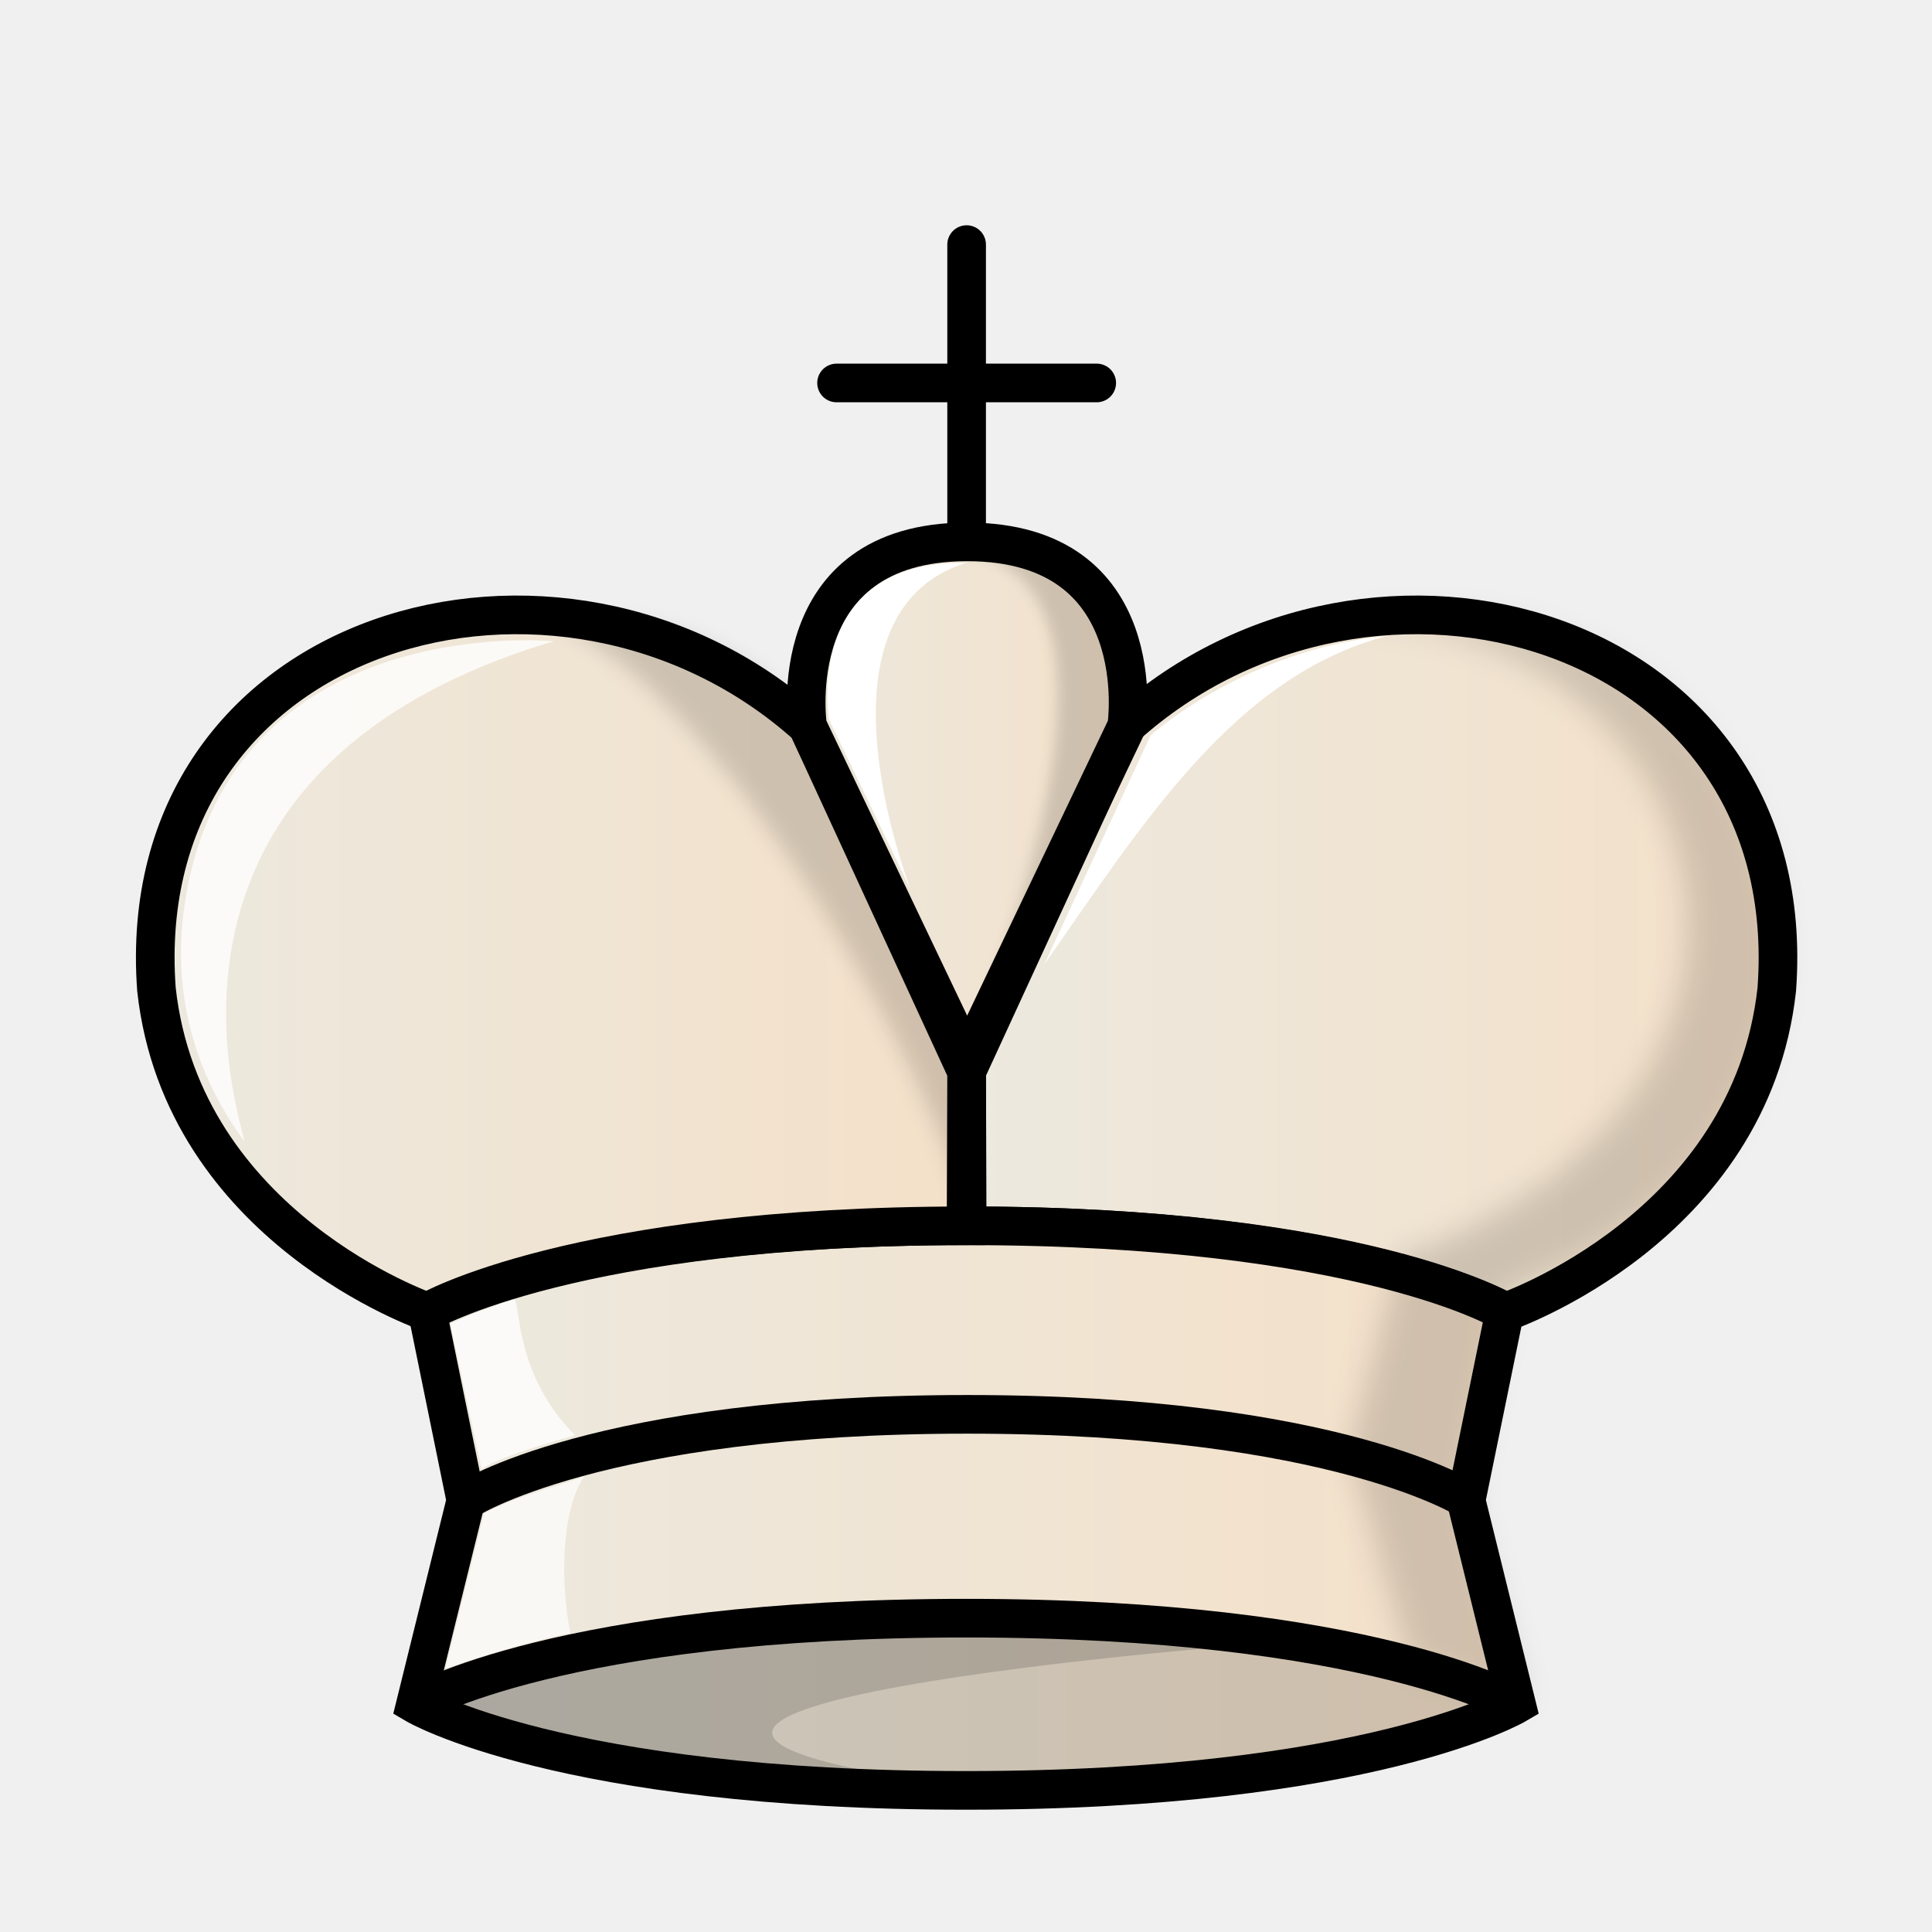
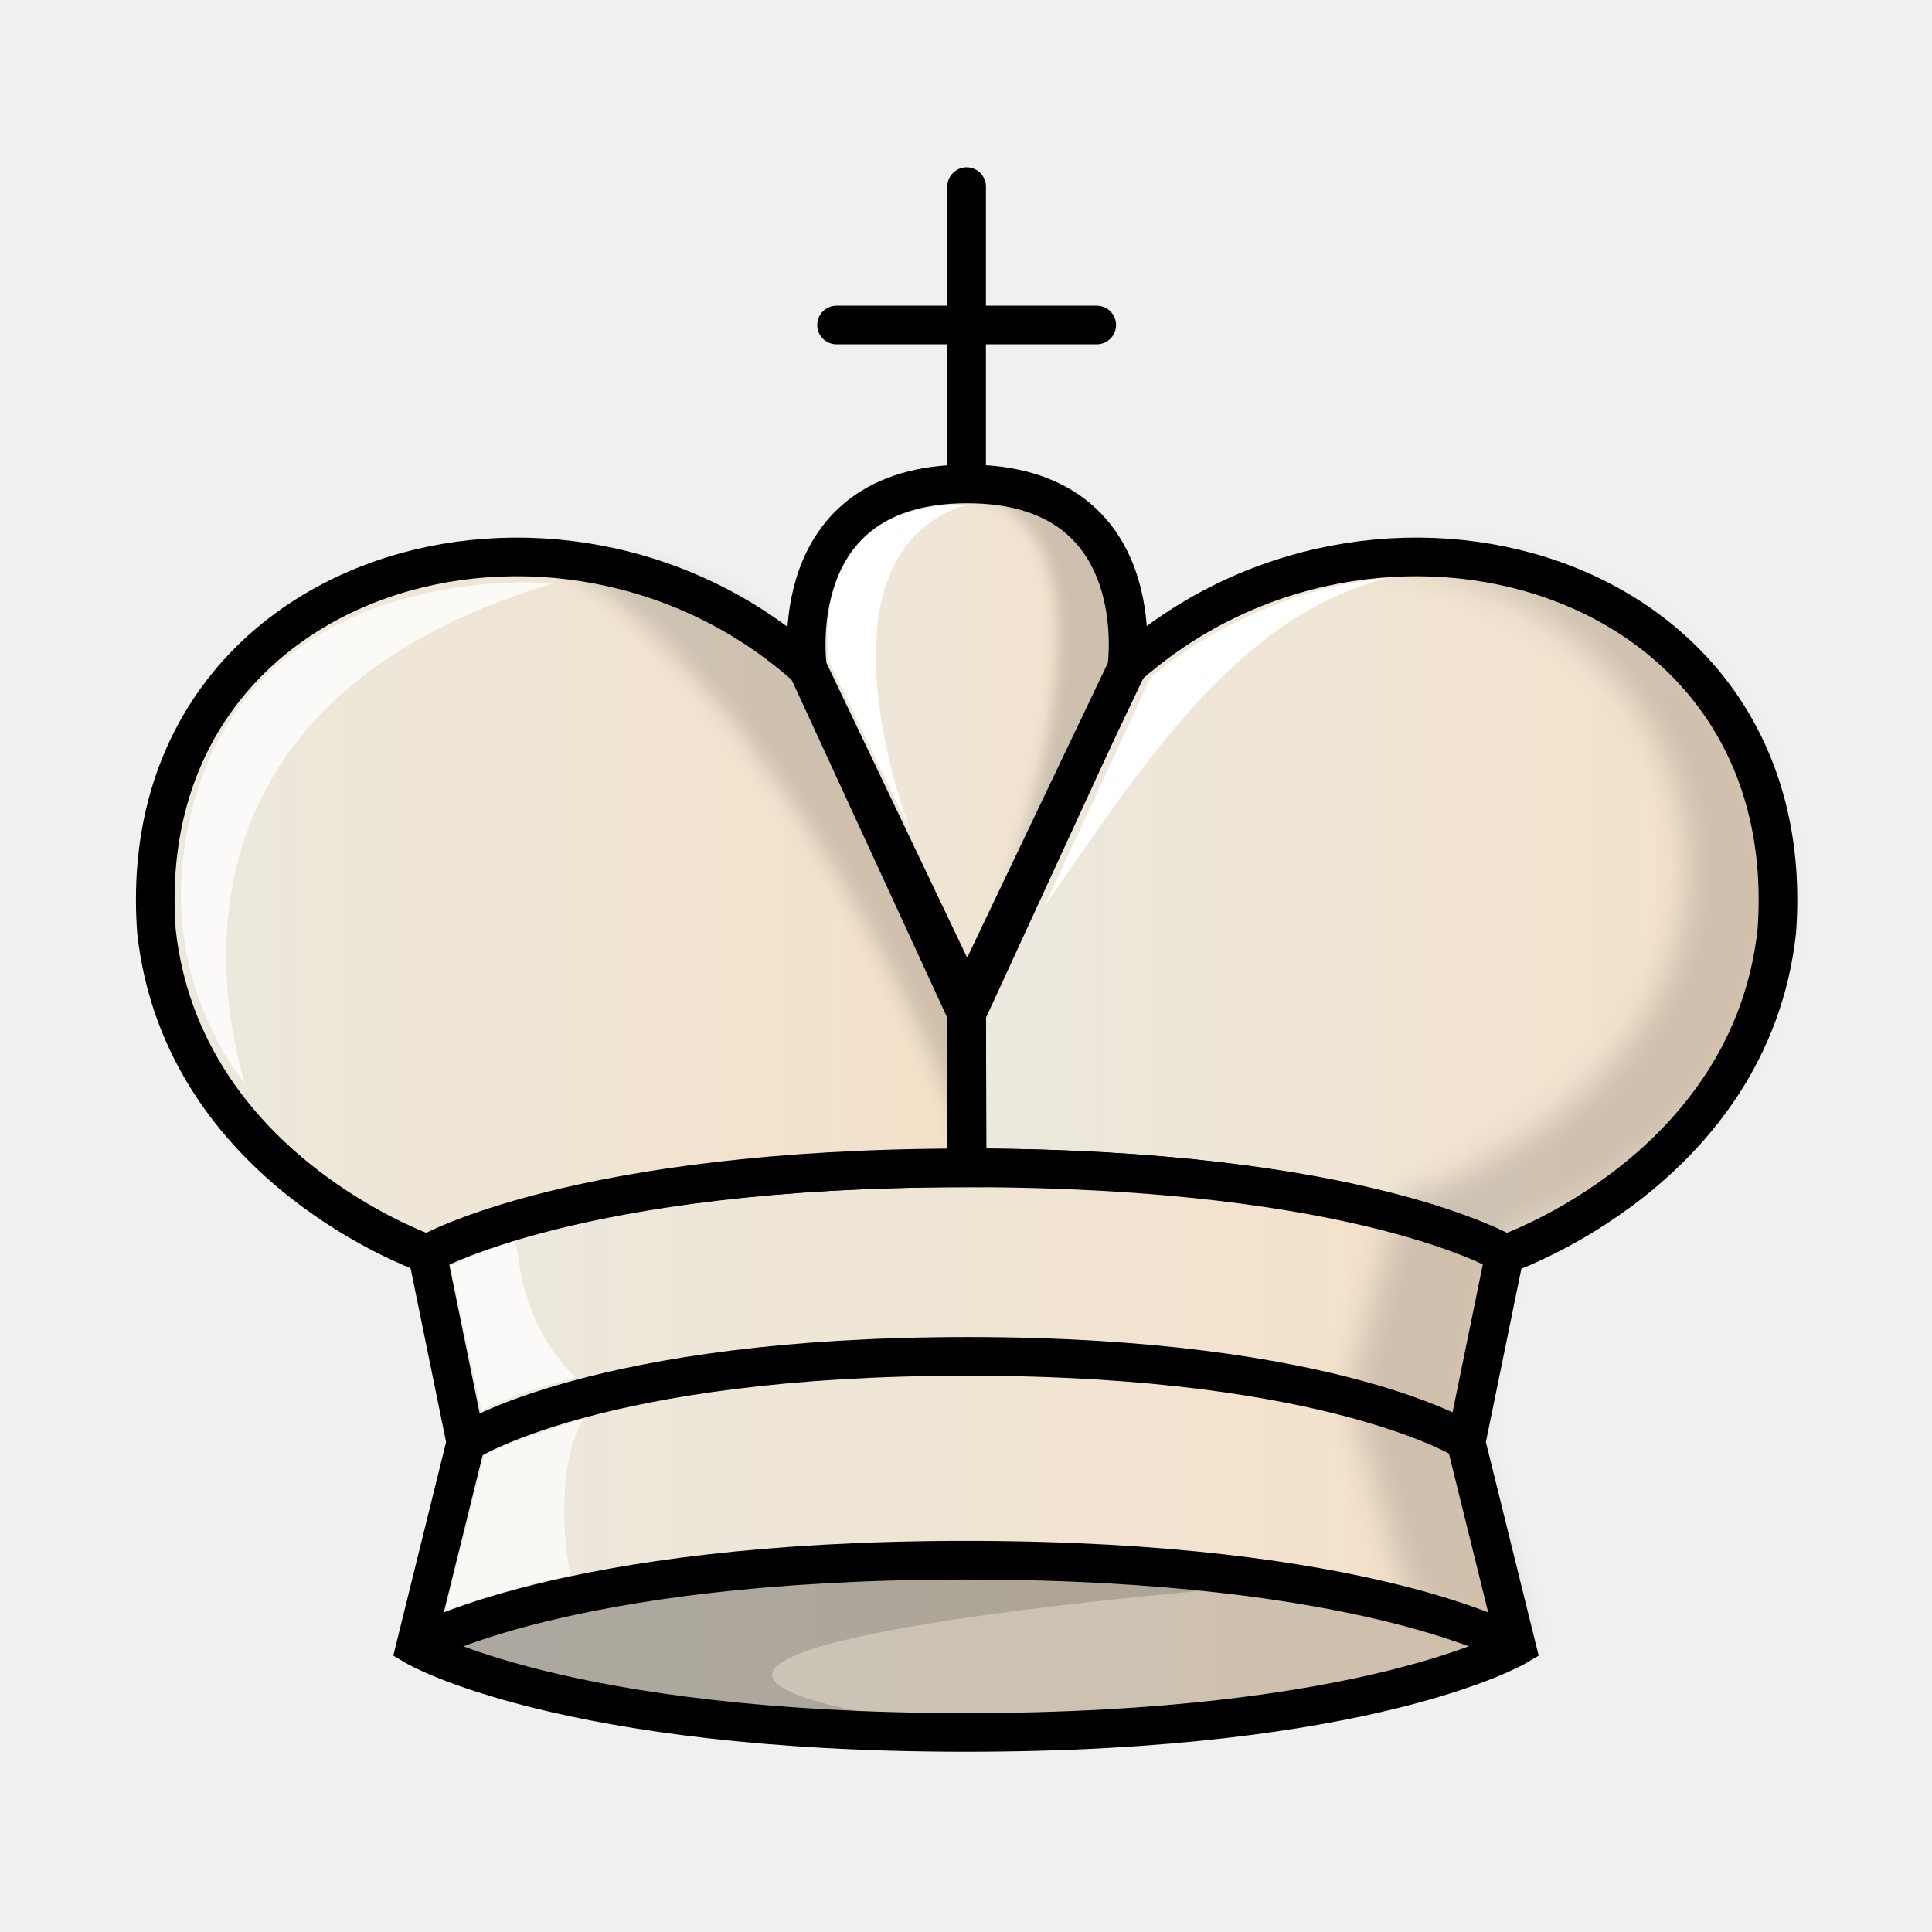
- <svg xmlns="http://www.w3.org/2000/svg" xmlns:xlink="http://www.w3.org/1999/xlink" width="50mm" height="50mm" fill-rule="evenodd" clip-rule="evenodd" image-rendering="optimizeQuality" shape-rendering="geometricPrecision" text-rendering="geometricPrecision" viewBox="0 0 50 50">
+ <svg xmlns="http://www.w3.org/2000/svg" xmlns:xlink="http://www.w3.org/1999/xlink" width="50mm" height="50mm" fill-rule="evenodd" clip-rule="evenodd" image-rendering="optimizeQuality" shape-rendering="geometricPrecision" text-rendering="geometricPrecision" viewBox="0 1.5 50 50">
  <defs>
    <filter id="e" width="1.169" height="1.067" x="-.085" y="-.033" color-interpolation-filters="sRGB">
      <feGaussianBlur stdDeviation=".392" />
    </filter>
    <filter id="h" width="1.205" height="1.063" x="-.102" y="-.031" color-interpolation-filters="sRGB">
      <feGaussianBlur stdDeviation=".172" />
    </filter>
    <filter id="j" width="1.117" height="1.081" x="-.058" y="-.041" color-interpolation-filters="sRGB">
      <feGaussianBlur stdDeviation=".258" />
    </filter>
    <filter id="f" width="1.169" height="1.067" x="-.085" y="-.033" color-interpolation-filters="sRGB">
      <feGaussianBlur stdDeviation=".392" />
    </filter>
    <filter id="i" width="1.205" height="1.063" x="-.102" y="-.031" color-interpolation-filters="sRGB">
      <feGaussianBlur stdDeviation=".172" />
    </filter>
    <filter id="k" width="1.117" height="1.081" x="-.058" y="-.041" color-interpolation-filters="sRGB">
      <feGaussianBlur stdDeviation=".258" />
    </filter>
    <linearGradient xlink:href="#a" id="b" x1="-505.97" x2="-484.22" y1="-408.5" y2="-408.5" gradientTransform="matrix(1.0113 0 0 1.0008 536.22 433.79)" gradientUnits="userSpaceOnUse" />
    <linearGradient id="a" x1="9.241" x2="40.761" y1="27.266" y2="27.266" gradientTransform="matrix(.98495 0 0 .98605 .376 .641)" gradientUnits="userSpaceOnUse">
      <stop offset="0" stop-color="#ece9df" />
      <stop offset="1" stop-color="#f4e0c8" />
    </linearGradient>
    <linearGradient xlink:href="#a" id="c" x1="-520.15" x2="-490.84" y1="-394.44" y2="-394.44" gradientTransform="matrix(1.0113 0 0 1.0008 536.22 433.79)" gradientUnits="userSpaceOnUse" />
    <linearGradient xlink:href="#a" id="d" x1="-526.74" x2="-504.98" y1="-408.5" y2="-408.5" gradientTransform="matrix(1.0113 0 0 1.0008 536.22 433.79)" gradientUnits="userSpaceOnUse" />
    <linearGradient xlink:href="#a" id="g" x1="-510.08" x2="-500.85" y1="-412.72" y2="-412.72" gradientTransform="matrix(1.0113 0 0 1.0008 536.22 433.79)" gradientUnits="userSpaceOnUse" />
  </defs>
  <path fill="url(#b)" d="M29.132 18.792c6.387-5.74 17.544-2.606 16.851 6.813-.679 6.17-7.013 8.347-7.013 8.347s-3.827-2.228-13.94-2.228l-.014-3.993z" style="clip-rule:evenodd;fill:url(#b);image-rendering:optimizeQuality;shape-rendering:geometricPrecision;stroke:#000" />
  <path fill="url(#c)" d="m37.942 38.831 1.304 5.276S35.468 46.335 25 46.335c-10.468 0-14.247-2.228-14.247-2.228l1.304-5.276-.996-4.878s3.645-2.229 13.94-2.229c10.296 0 13.94 2.228 13.94 2.228z" style="clip-rule:evenodd;fill:url(#c);image-rendering:optimizeQuality;shape-rendering:geometricPrecision;stroke:#000" />
  <path fill="none" d="M10.754 44.106s3.779-2.228 14.248-2.228 14.248 2.228 14.248 2.228M12.058 38.831s3.394-2.228 12.978-2.228 12.977 2.228 12.977 2.228" style="clip-rule:evenodd;fill-rule:evenodd;shape-rendering:geometricPrecision;stroke:#000" />
  <path fill="url(#d)" stroke="#000" d="M20.9 18.792c-6.387-5.74-17.544-2.606-16.851 6.813.679 6.17 7.013 8.347 7.013 8.347s3.827-2.228 13.94-2.228l.014-3.993z" style="clip-rule:evenodd;fill-rule:evenodd;fill:url(#d);image-rendering:optimizeQuality;shape-rendering:geometricPrecision" />
  <path fill="#59917a" stroke="#000" stroke-linecap="round" stroke-linejoin="round" d="M21.65 9.911h6.733M25.016 6.33v7.98" style="clip-rule:evenodd;fill-rule:evenodd;shape-rendering:geometricPrecision" />
  <path d="M-494.08-417.53a11.67 11.67 0 0 0-1.732.146c9.088-.224 13.443 11.958 1.394 16.485l-1.272 4.958 1.526 5.482 2.961 1.105-1.489-5.469.987-5.207s6.273-1.781 6.934-7.82c.506-4.624-2.547-9.727-9.309-9.68z" filter="url(#e)" opacity=".25" style="clip-rule:evenodd;fill-rule:evenodd;filter:url(#f);mix-blend-mode:normal;opacity:.15;shape-rendering:geometricPrecision" transform="matrix(1.0113 0 0 1.0008 536.22 433.79)" />
  <path fill="url(#g)" stroke="#000" stroke-linejoin="round" d="m20.9 18.792 4.13 8.653 4.13-8.653s.702-4.768-4.13-4.768c-4.833 0-4.13 4.768-4.13 4.768z" style="clip-rule:evenodd;fill-rule:evenodd;fill:url(#g);shape-rendering:geometricPrecision" />
  <path d="M-505.48-419.2c4.757.97.867 10.52.016 13.186.024.025 3.078-5.404 4.02-8.913.09-4.504-3.867-4.392-4.036-4.273z" filter="url(#h)" opacity=".25" style="clip-rule:evenodd;fill-rule:evenodd;filter:url(#i);mix-blend-mode:normal;opacity:.15;shape-rendering:geometricPrecision" transform="matrix(1.0113 0 0 1.0008 536.22 433.79)" />
  <path d="M-505.49-402.26v-.075l.015-3.396s-2.681-6.895-4.052-8.914c-1.333-1.963-3.778-2.93-6.565-2.784 3.972 1.765 8.937 10.029 10.602 15.169z" filter="url(#j)" opacity=".25" style="clip-rule:evenodd;fill-rule:evenodd;filter:url(#k);mix-blend-mode:normal;opacity:.15;shape-rendering:geometricPrecision" transform="matrix(1.0113 0 0 1.0008 536.22 433.79)" />
  <path d="M6.314 29.527c-1.196-1.647-2.01-3.85-1.445-6.636 1.436-7.074 9.457-6.296 9.457-6.296C2.73 20.063 6.454 29.557 6.314 29.527z" style="clip-rule:evenodd;fill-rule:evenodd;fill:#fff;image-rendering:optimizeQuality;opacity:.8;shape-rendering:geometricPrecision" />
  <path d="m23.57 23.025-2.114-4.402s-.69-4.12 3.54-4.056c-4.212 1.33-1.426 8.458-1.426 8.458zM27.026 24.959l2.752-5.929s2.447-2.223 6.116-2.571c-3.947 1.032-6.33 4.875-8.868 8.5z" style="clip-rule:evenodd;fill-rule:evenodd;fill:#fff;image-rendering:optimizeQuality;shape-rendering:geometricPrecision" />
  <path d="M25.318 41.924c-10.311 0-14.564 2.183-14.564 2.183s4.253 2.182 14.564 2.182h.021c-15.44-1.99 7.315-3.803 8.284-3.81-2.173-.317-4.917-.554-8.305-.554z" opacity=".2" style="clip-rule:evenodd;fill-rule:evenodd;opacity:.15;shape-rendering:geometricPrecision" />
  <path d="M25 46.296c-9.241 0-13.744-2.209-13.744-2.209S15.759 41.878 25 41.878s13.744 2.21 13.744 2.21S34.241 46.295 25 46.295z" opacity=".2" style="clip-rule:evenodd;fill-rule:evenodd;opacity:.15;shape-rendering:geometricPrecision;stroke-width:0" />
  <path fill="#fff" d="M12.528 39.169c.85-.45 1.729-.643 2.593-.962-.587.841-.634 2.724-.357 4.062 0 0-.892.125-3.232.905z" opacity=".7" style="clip-rule:evenodd;fill-rule:evenodd;shape-rendering:geometricPrecision" />
  <path fill="#fff" d="M12.464 38.021s.3-.288 2.416-.877c-1.59-1.601-1.4-3.446-1.575-3.516-.566.168-1.111.39-1.65.628z" opacity=".9" style="clip-rule:evenodd;fill-rule:evenodd;opacity:.8;shape-rendering:geometricPrecision" />
</svg>
